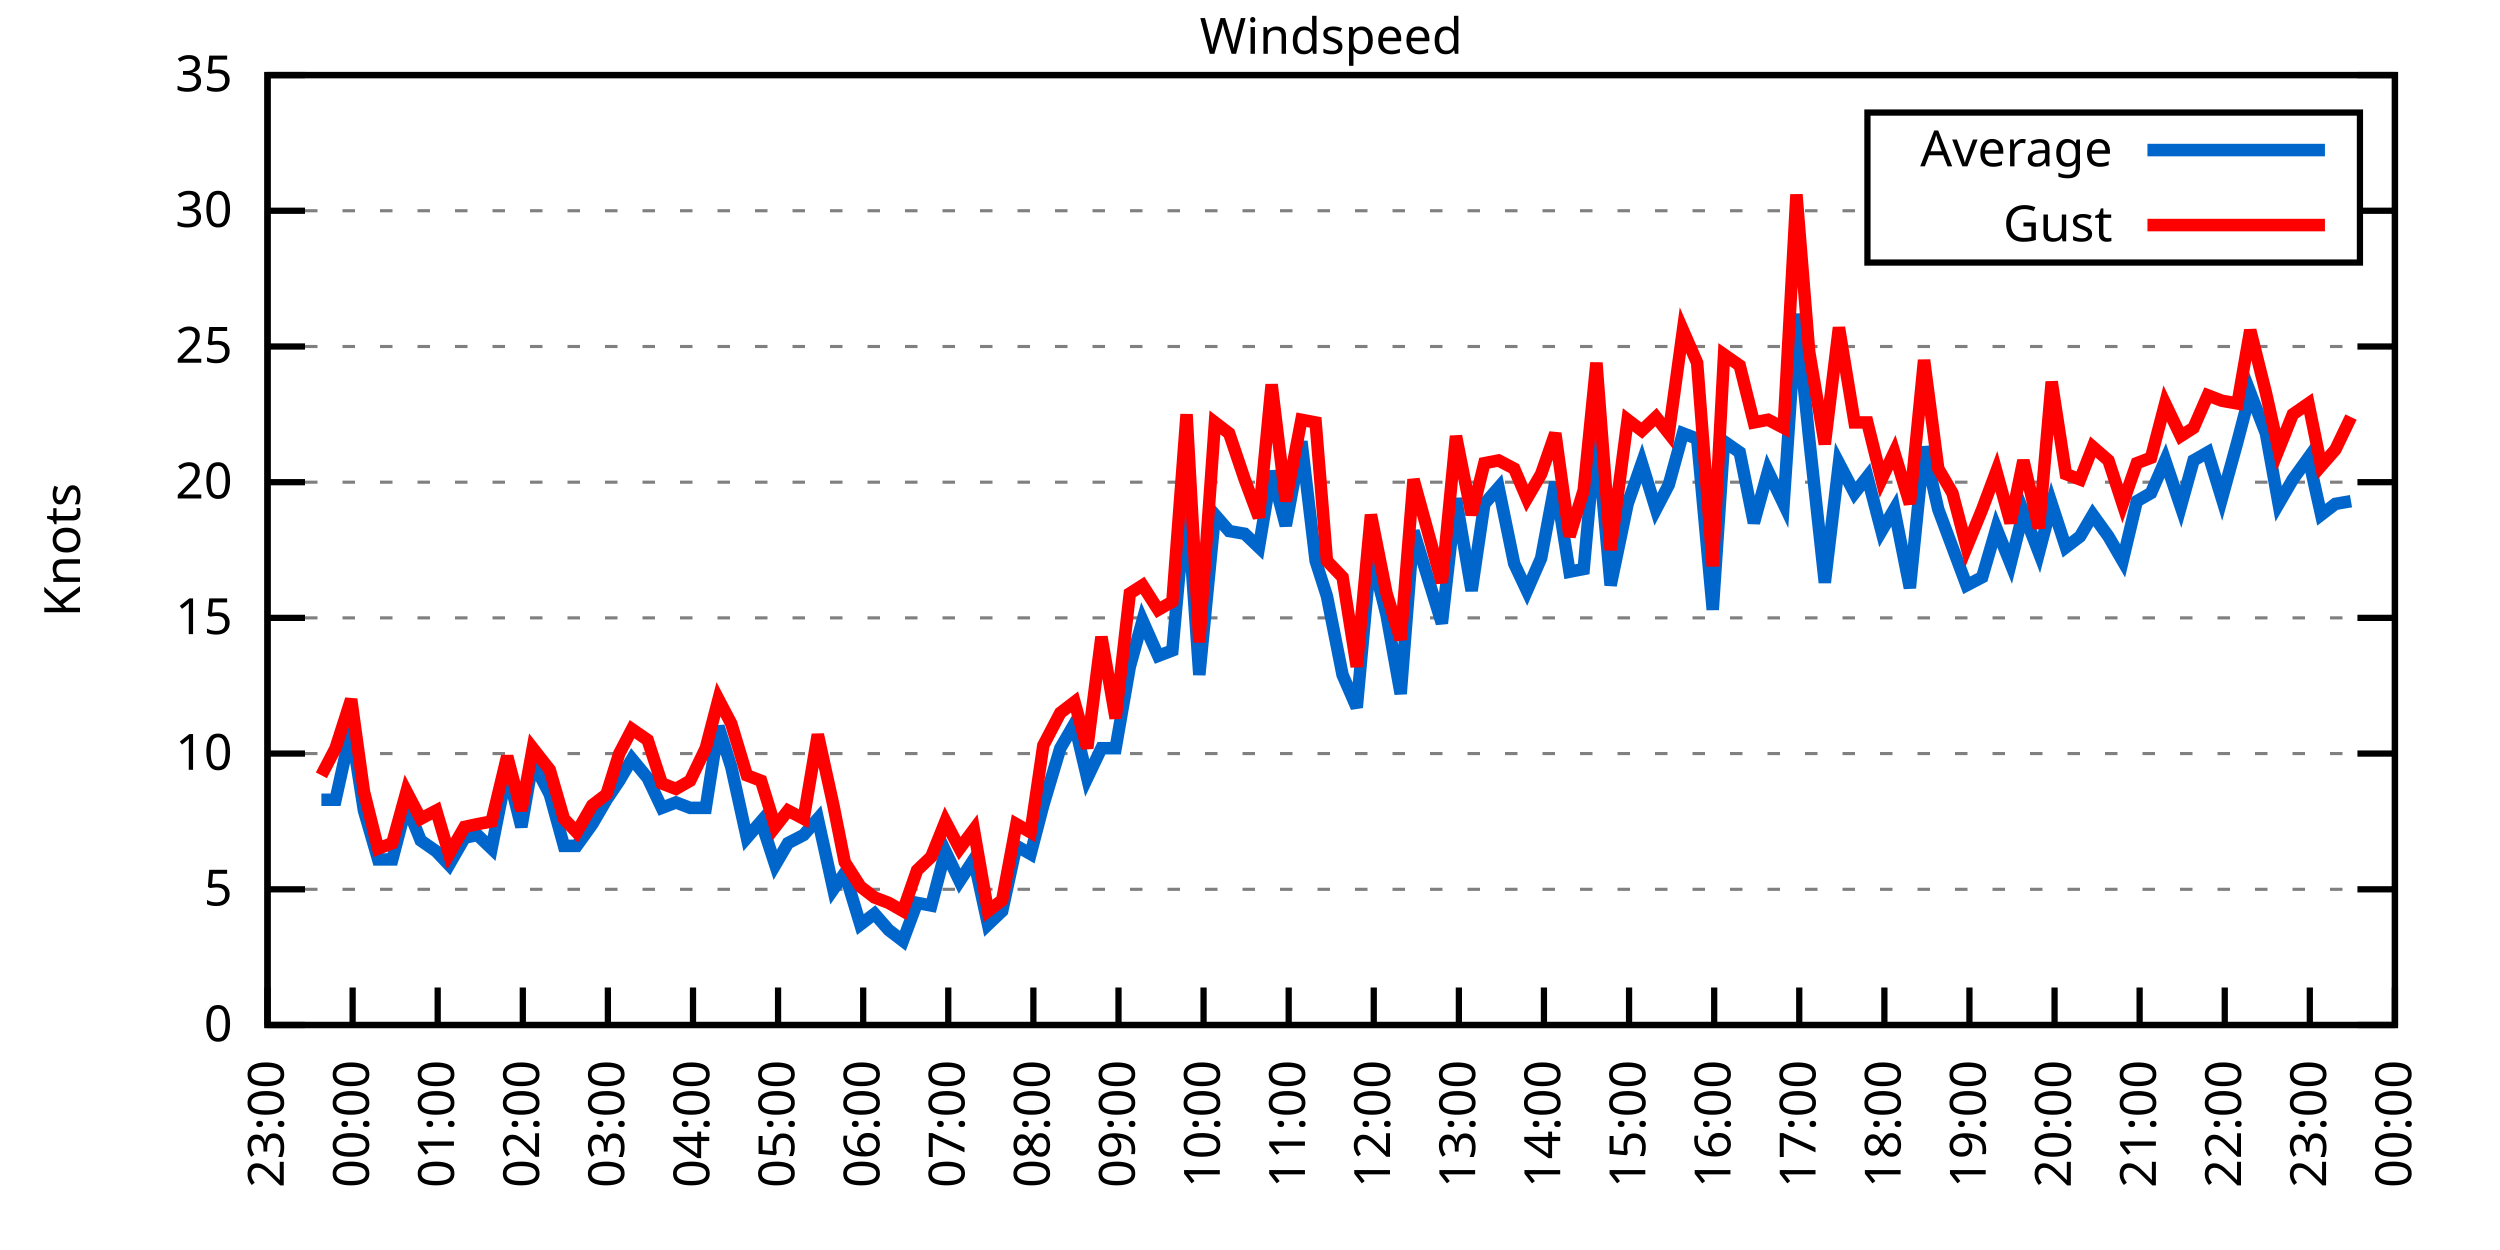
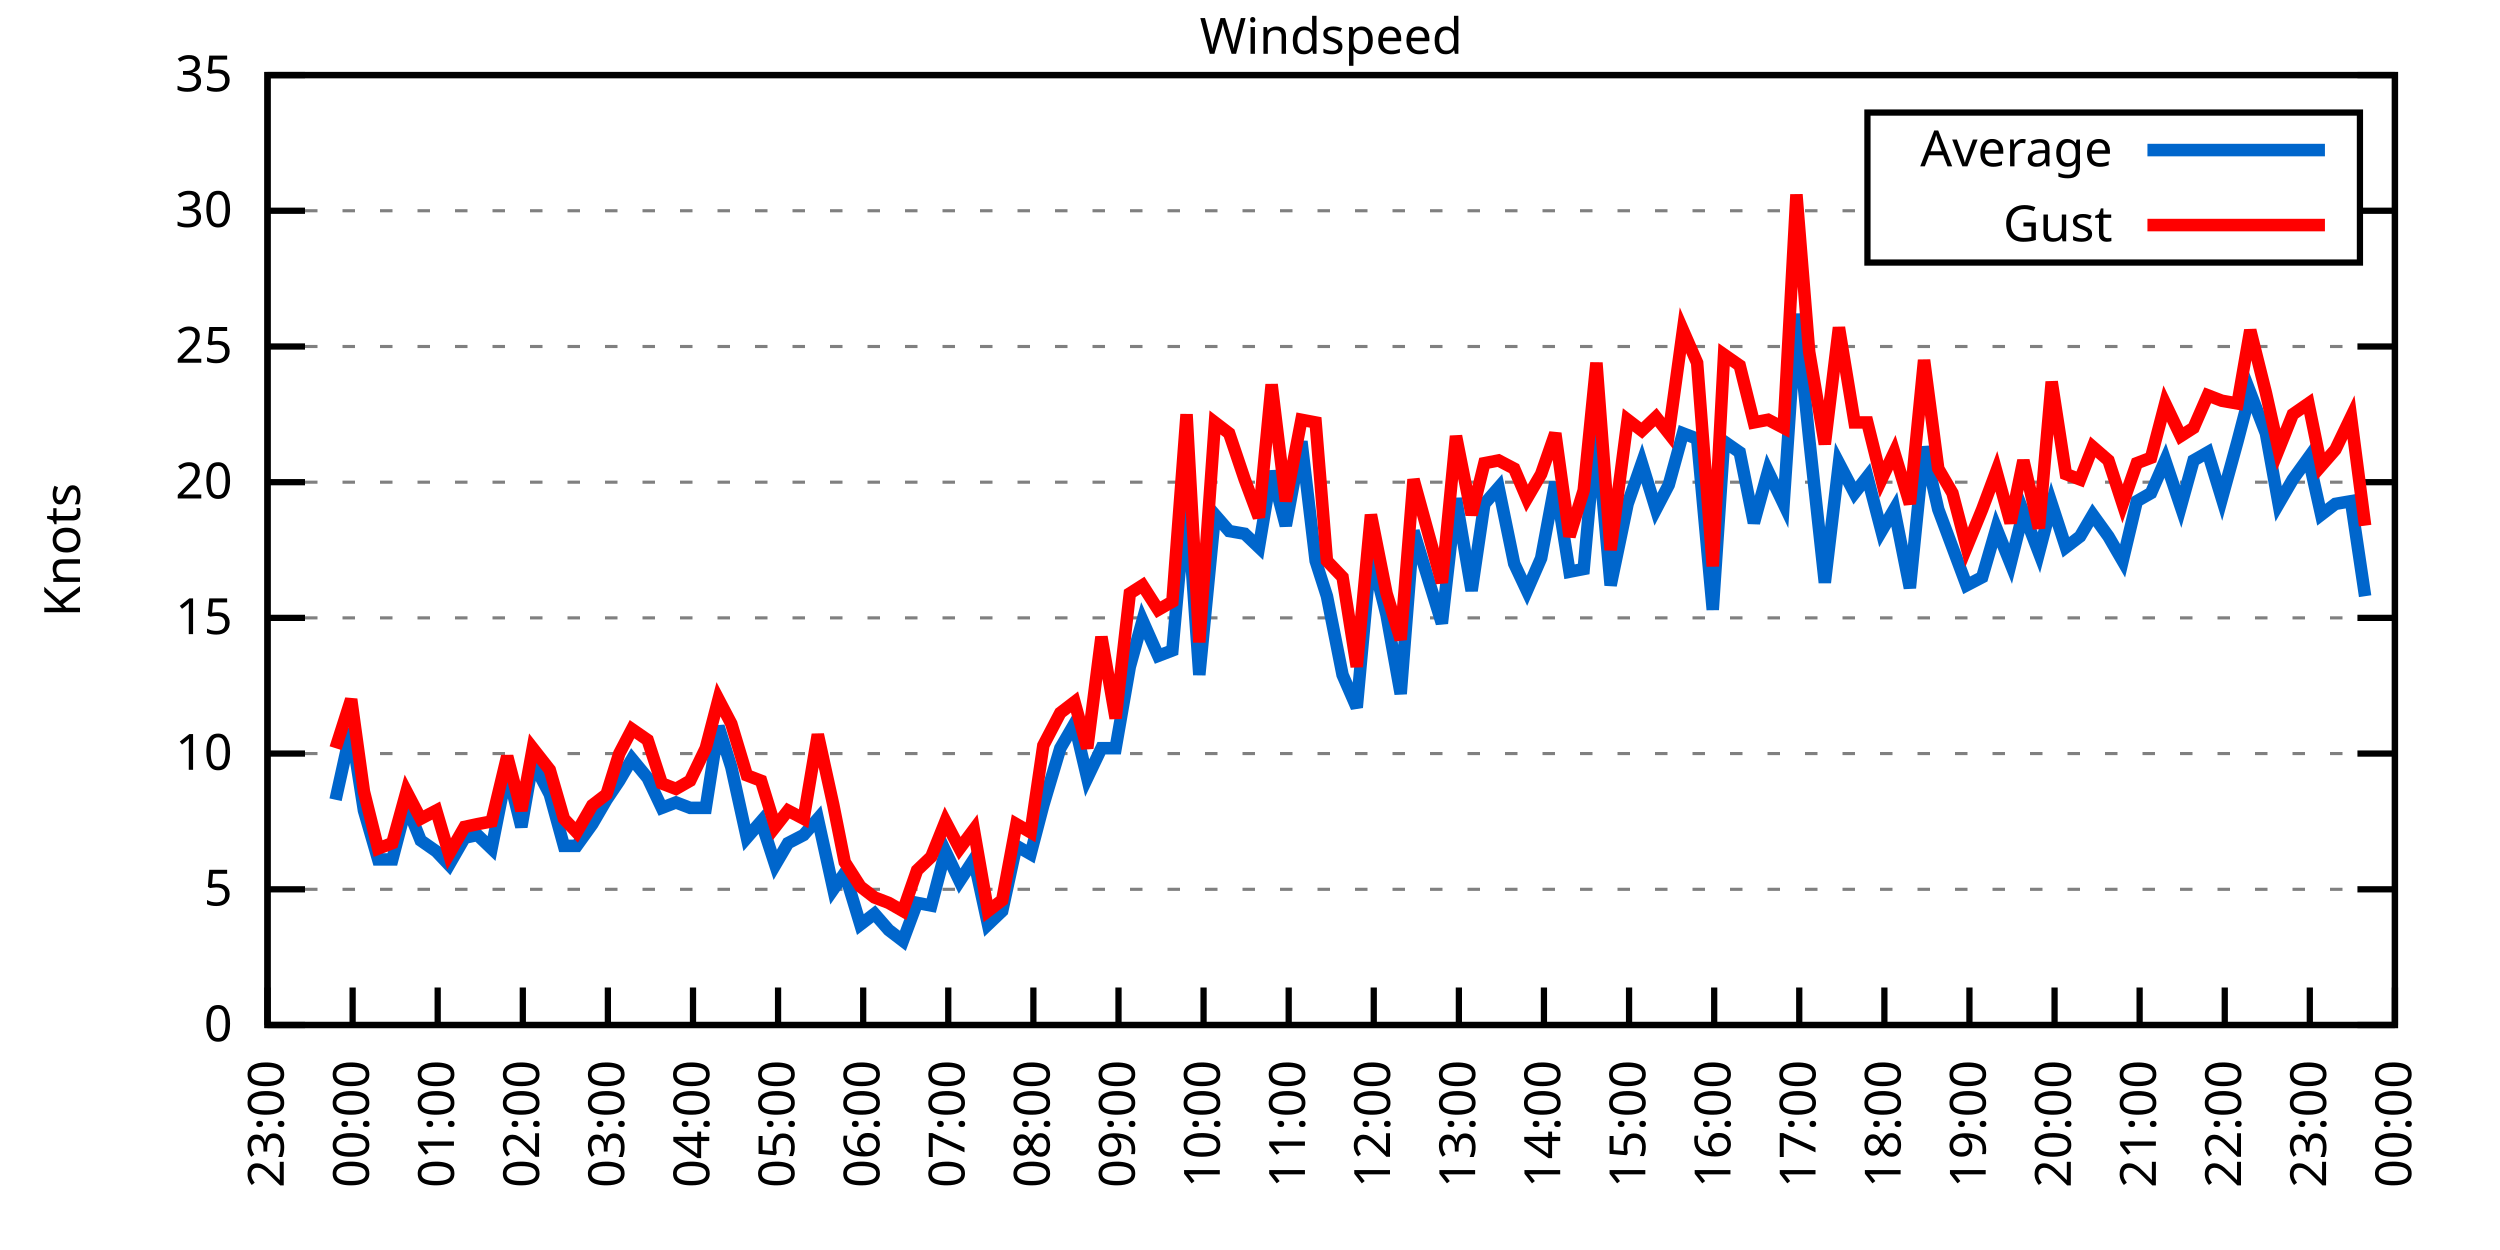
<svg xmlns="http://www.w3.org/2000/svg" xmlns:xlink="http://www.w3.org/1999/xlink" width="400" height="200" viewBox="0 0 400 200">
  <g id="gnuplot_canvas">
    <rect x="0" y="0" width="400" height="200" fill="none" />
    <defs>
      <circle id="gpDot" r="0.5" stroke-width="0.5" stroke="currentColor" />
      <path id="gpPt0" stroke-width="0.333" stroke="currentColor" d="M-1,0 h2 M0,-1 v2" />
      <path id="gpPt1" stroke-width="0.333" stroke="currentColor" d="M-1,-1 L1,1 M1,-1 L-1,1" />
      <path id="gpPt2" stroke-width="0.333" stroke="currentColor" d="M-1,0 L1,0 M0,-1 L0,1 M-1,-1 L1,1 M-1,1 L1,-1" />
      <rect id="gpPt3" stroke-width="0.333" stroke="currentColor" x="-1" y="-1" width="2" height="2" />
      <rect id="gpPt4" stroke-width="0.333" stroke="currentColor" fill="currentColor" x="-1" y="-1" width="2" height="2" />
      <circle id="gpPt5" stroke-width="0.333" stroke="currentColor" cx="0" cy="0" r="1" />
      <use xlink:href="#gpPt5" id="gpPt6" fill="currentColor" stroke="none" />
      <path id="gpPt7" stroke-width="0.333" stroke="currentColor" d="M0,-1.33 L-1.33,0.67 L1.33,0.67 z" />
      <use xlink:href="#gpPt7" id="gpPt8" fill="currentColor" stroke="none" />
      <use xlink:href="#gpPt7" id="gpPt9" stroke="currentColor" transform="rotate(180)" />
      <use xlink:href="#gpPt9" id="gpPt10" fill="currentColor" stroke="none" />
      <use xlink:href="#gpPt3" id="gpPt11" stroke="currentColor" transform="rotate(45)" />
      <use xlink:href="#gpPt11" id="gpPt12" fill="currentColor" stroke="none" />
      <path id="gpPt13" stroke-width="0.333" stroke="currentColor" d="M0,1.330 L1.265,0.411 L0.782,-1.067 L-0.782,-1.076 L-1.265,0.411 z" />
      <use xlink:href="#gpPt13" id="gpPt14" fill="currentColor" stroke="none" />
      <filter id="textbox" filterUnits="objectBoundingBox" x="0" y="0" height="1" width="1">
        <feFlood flood-color="white" flood-opacity="1" result="bgnd" />
        <feComposite in="SourceGraphic" in2="bgnd" operator="atop" />
      </filter>
      <filter id="greybox" filterUnits="objectBoundingBox" x="0" y="0" height="1" width="1">
        <feFlood flood-color="lightgrey" flood-opacity="1" result="grey" />
        <feComposite in="SourceGraphic" in2="grey" operator="atop" />
      </filter>
    </defs>
    <g fill="none" color="white" stroke="currentColor" stroke-width="1.00" stroke-linecap="butt" stroke-linejoin="miter">
</g>
    <g fill="none" color="black" stroke="currentColor" stroke-width="1.00" stroke-linecap="butt" stroke-linejoin="miter">
      <g stroke="none" shape-rendering="crispEdges">
        <polygon fill="rgb(255, 255, 255)" points="42.80,164.00 383.18,164.00 383.18,12.02 42.80,12.02 " />
      </g>
    </g>
    <g fill="none" color="black" stroke="currentColor" stroke-width="1.00" stroke-linecap="butt" stroke-linejoin="miter">
</g>
    <g fill="none" color="black" stroke="black" stroke-width="0.50" stroke-linecap="butt" stroke-linejoin="miter">
</g>
    <g fill="none" color="gray" stroke="currentColor" stroke-width="0.50" stroke-linecap="butt" stroke-linejoin="miter">
      <path stroke="gray" stroke-dasharray="2,4" class="gridline" d="M42.80,164.00 L383.19,164.00  " />
    </g>
    <g fill="none" color="gray" stroke="gray" stroke-width="1.00" stroke-linecap="butt" stroke-linejoin="miter">
</g>
    <g fill="none" color="black" stroke="currentColor" stroke-width="1.00" stroke-linecap="butt" stroke-linejoin="miter">
      <path stroke="black" d="M42.80,164.00 L48.80,164.00 M383.19,164.00 L377.19,164.00  " />
      <g transform="translate(37.20,166.60)" stroke="none" fill="black" font-family="Sans" font-size="8.00" text-anchor="end">
        <text>
          <tspan font-family="Sans"> 0</tspan>
        </text>
      </g>
    </g>
    <g fill="none" color="black" stroke="currentColor" stroke-width="1.00" stroke-linecap="butt" stroke-linejoin="miter">
</g>
    <g fill="none" color="black" stroke="black" stroke-width="0.50" stroke-linecap="butt" stroke-linejoin="miter">
</g>
    <g fill="none" color="gray" stroke="currentColor" stroke-width="0.50" stroke-linecap="butt" stroke-linejoin="miter">
      <path stroke="gray" stroke-dasharray="2,4" class="gridline" d="M42.80,142.29 L383.19,142.29  " />
    </g>
    <g fill="none" color="gray" stroke="gray" stroke-width="1.00" stroke-linecap="butt" stroke-linejoin="miter">
</g>
    <g fill="none" color="black" stroke="currentColor" stroke-width="1.00" stroke-linecap="butt" stroke-linejoin="miter">
      <path stroke="black" d="M42.80,142.29 L48.80,142.29 M383.19,142.29 L377.19,142.29  " />
      <g transform="translate(37.20,144.89)" stroke="none" fill="black" font-family="Sans" font-size="8.00" text-anchor="end">
        <text>
          <tspan font-family="Sans"> 5</tspan>
        </text>
      </g>
    </g>
    <g fill="none" color="black" stroke="currentColor" stroke-width="1.00" stroke-linecap="butt" stroke-linejoin="miter">
</g>
    <g fill="none" color="black" stroke="black" stroke-width="0.50" stroke-linecap="butt" stroke-linejoin="miter">
</g>
    <g fill="none" color="gray" stroke="currentColor" stroke-width="0.50" stroke-linecap="butt" stroke-linejoin="miter">
      <path stroke="gray" stroke-dasharray="2,4" class="gridline" d="M42.80,120.57 L383.19,120.57  " />
    </g>
    <g fill="none" color="gray" stroke="gray" stroke-width="1.00" stroke-linecap="butt" stroke-linejoin="miter">
</g>
    <g fill="none" color="black" stroke="currentColor" stroke-width="1.00" stroke-linecap="butt" stroke-linejoin="miter">
      <path stroke="black" d="M42.80,120.57 L48.80,120.57 M383.19,120.57 L377.19,120.57  " />
      <g transform="translate(37.20,123.17)" stroke="none" fill="black" font-family="Sans" font-size="8.00" text-anchor="end">
        <text>
          <tspan font-family="Sans"> 10</tspan>
        </text>
      </g>
    </g>
    <g fill="none" color="black" stroke="currentColor" stroke-width="1.00" stroke-linecap="butt" stroke-linejoin="miter">
</g>
    <g fill="none" color="black" stroke="black" stroke-width="0.50" stroke-linecap="butt" stroke-linejoin="miter">
</g>
    <g fill="none" color="gray" stroke="currentColor" stroke-width="0.50" stroke-linecap="butt" stroke-linejoin="miter">
      <path stroke="gray" stroke-dasharray="2,4" class="gridline" d="M42.80,98.86 L383.19,98.86  " />
    </g>
    <g fill="none" color="gray" stroke="gray" stroke-width="1.00" stroke-linecap="butt" stroke-linejoin="miter">
</g>
    <g fill="none" color="black" stroke="currentColor" stroke-width="1.00" stroke-linecap="butt" stroke-linejoin="miter">
      <path stroke="black" d="M42.80,98.86 L48.80,98.86 M383.19,98.86 L377.19,98.86  " />
      <g transform="translate(37.20,101.46)" stroke="none" fill="black" font-family="Sans" font-size="8.00" text-anchor="end">
        <text>
          <tspan font-family="Sans"> 15</tspan>
        </text>
      </g>
    </g>
    <g fill="none" color="black" stroke="currentColor" stroke-width="1.00" stroke-linecap="butt" stroke-linejoin="miter">
</g>
    <g fill="none" color="black" stroke="black" stroke-width="0.50" stroke-linecap="butt" stroke-linejoin="miter">
</g>
    <g fill="none" color="gray" stroke="currentColor" stroke-width="0.50" stroke-linecap="butt" stroke-linejoin="miter">
      <path stroke="gray" stroke-dasharray="2,4" class="gridline" d="M42.80,77.15 L383.19,77.15  " />
    </g>
    <g fill="none" color="gray" stroke="gray" stroke-width="1.00" stroke-linecap="butt" stroke-linejoin="miter">
</g>
    <g fill="none" color="black" stroke="currentColor" stroke-width="1.00" stroke-linecap="butt" stroke-linejoin="miter">
      <path stroke="black" d="M42.80,77.15 L48.80,77.15 M383.19,77.15 L377.19,77.15  " />
      <g transform="translate(37.20,79.75)" stroke="none" fill="black" font-family="Sans" font-size="8.00" text-anchor="end">
        <text>
          <tspan font-family="Sans"> 20</tspan>
        </text>
      </g>
    </g>
    <g fill="none" color="black" stroke="currentColor" stroke-width="1.00" stroke-linecap="butt" stroke-linejoin="miter">
</g>
    <g fill="none" color="black" stroke="black" stroke-width="0.50" stroke-linecap="butt" stroke-linejoin="miter">
</g>
    <g fill="none" color="gray" stroke="currentColor" stroke-width="0.50" stroke-linecap="butt" stroke-linejoin="miter">
      <path stroke="gray" stroke-dasharray="2,4" class="gridline" d="M42.80,55.44 L383.19,55.44  " />
    </g>
    <g fill="none" color="gray" stroke="gray" stroke-width="1.00" stroke-linecap="butt" stroke-linejoin="miter">
</g>
    <g fill="none" color="black" stroke="currentColor" stroke-width="1.00" stroke-linecap="butt" stroke-linejoin="miter">
      <path stroke="black" d="M42.80,55.44 L48.80,55.44 M383.19,55.44 L377.19,55.44  " />
      <g transform="translate(37.20,58.04)" stroke="none" fill="black" font-family="Sans" font-size="8.00" text-anchor="end">
        <text>
          <tspan font-family="Sans"> 25</tspan>
        </text>
      </g>
    </g>
    <g fill="none" color="black" stroke="currentColor" stroke-width="1.00" stroke-linecap="butt" stroke-linejoin="miter">
</g>
    <g fill="none" color="black" stroke="black" stroke-width="0.50" stroke-linecap="butt" stroke-linejoin="miter">
</g>
    <g fill="none" color="gray" stroke="currentColor" stroke-width="0.50" stroke-linecap="butt" stroke-linejoin="miter">
      <path stroke="gray" stroke-dasharray="2,4" class="gridline" d="M42.80,33.72 L298.79,33.72 M377.59,33.72 L383.19,33.72  " />
    </g>
    <g fill="none" color="gray" stroke="gray" stroke-width="1.00" stroke-linecap="butt" stroke-linejoin="miter">
</g>
    <g fill="none" color="black" stroke="currentColor" stroke-width="1.00" stroke-linecap="butt" stroke-linejoin="miter">
      <path stroke="black" d="M42.80,33.72 L48.80,33.72 M383.19,33.72 L377.19,33.72  " />
      <g transform="translate(37.20,36.32)" stroke="none" fill="black" font-family="Sans" font-size="8.00" text-anchor="end">
        <text>
          <tspan font-family="Sans"> 30</tspan>
        </text>
      </g>
    </g>
    <g fill="none" color="black" stroke="currentColor" stroke-width="1.00" stroke-linecap="butt" stroke-linejoin="miter">
</g>
    <g fill="none" color="black" stroke="black" stroke-width="0.50" stroke-linecap="butt" stroke-linejoin="miter">
</g>
    <g fill="none" color="gray" stroke="currentColor" stroke-width="0.50" stroke-linecap="butt" stroke-linejoin="miter">
      <path stroke="gray" stroke-dasharray="2,4" class="gridline" d="M42.80,12.01 L383.19,12.01  " />
    </g>
    <g fill="none" color="gray" stroke="gray" stroke-width="1.00" stroke-linecap="butt" stroke-linejoin="miter">
</g>
    <g fill="none" color="black" stroke="currentColor" stroke-width="1.00" stroke-linecap="butt" stroke-linejoin="miter">
      <path stroke="black" d="M42.80,12.01 L48.80,12.01 M383.19,12.01 L377.19,12.01  " />
      <g transform="translate(37.20,14.61)" stroke="none" fill="black" font-family="Sans" font-size="8.00" text-anchor="end">
        <text>
          <tspan font-family="Sans"> 35</tspan>
        </text>
      </g>
    </g>
    <g fill="none" color="black" stroke="currentColor" stroke-width="1.00" stroke-linecap="butt" stroke-linejoin="miter">
      <path stroke="black" d="M42.80,164.00 L42.80,158.00  " />
      <g transform="translate(45.40,169.60) rotate(270.00)" stroke="none" fill="black" font-family="Sans" font-size="8.00" text-anchor="end">
        <text>
          <tspan font-family="Sans">23:00</tspan>
        </text>
      </g>
    </g>
    <g fill="none" color="black" stroke="currentColor" stroke-width="1.00" stroke-linecap="butt" stroke-linejoin="miter">
      <path stroke="black" d="M56.42,164.00 L56.42,158.00  " />
      <g transform="translate(59.02,169.60) rotate(270.00)" stroke="none" fill="black" font-family="Sans" font-size="8.00" text-anchor="end">
        <text>
          <tspan font-family="Sans">00:00</tspan>
        </text>
      </g>
    </g>
    <g fill="none" color="black" stroke="currentColor" stroke-width="1.00" stroke-linecap="butt" stroke-linejoin="miter">
      <path stroke="black" d="M70.03,164.00 L70.03,158.00  " />
      <g transform="translate(72.63,169.60) rotate(270.00)" stroke="none" fill="black" font-family="Sans" font-size="8.00" text-anchor="end">
        <text>
          <tspan font-family="Sans">01:00</tspan>
        </text>
      </g>
    </g>
    <g fill="none" color="black" stroke="currentColor" stroke-width="1.00" stroke-linecap="butt" stroke-linejoin="miter">
      <path stroke="black" d="M83.65,164.00 L83.65,158.00  " />
      <g transform="translate(86.25,169.60) rotate(270.00)" stroke="none" fill="black" font-family="Sans" font-size="8.00" text-anchor="end">
        <text>
          <tspan font-family="Sans">02:00</tspan>
        </text>
      </g>
    </g>
    <g fill="none" color="black" stroke="currentColor" stroke-width="1.00" stroke-linecap="butt" stroke-linejoin="miter">
      <path stroke="black" d="M97.26,164.00 L97.26,158.00  " />
      <g transform="translate(99.86,169.60) rotate(270.00)" stroke="none" fill="black" font-family="Sans" font-size="8.00" text-anchor="end">
        <text>
          <tspan font-family="Sans">03:00</tspan>
        </text>
      </g>
    </g>
    <g fill="none" color="black" stroke="currentColor" stroke-width="1.00" stroke-linecap="butt" stroke-linejoin="miter">
      <path stroke="black" d="M110.88,164.00 L110.88,158.00  " />
      <g transform="translate(113.48,169.60) rotate(270.00)" stroke="none" fill="black" font-family="Sans" font-size="8.00" text-anchor="end">
        <text>
          <tspan font-family="Sans">04:00</tspan>
        </text>
      </g>
    </g>
    <g fill="none" color="black" stroke="currentColor" stroke-width="1.00" stroke-linecap="butt" stroke-linejoin="miter">
      <path stroke="black" d="M124.49,164.00 L124.49,158.00  " />
      <g transform="translate(127.09,169.60) rotate(270.00)" stroke="none" fill="black" font-family="Sans" font-size="8.00" text-anchor="end">
        <text>
          <tspan font-family="Sans">05:00</tspan>
        </text>
      </g>
    </g>
    <g fill="none" color="black" stroke="currentColor" stroke-width="1.00" stroke-linecap="butt" stroke-linejoin="miter">
      <path stroke="black" d="M138.11,164.00 L138.11,158.00  " />
      <g transform="translate(140.71,169.60) rotate(270.00)" stroke="none" fill="black" font-family="Sans" font-size="8.00" text-anchor="end">
        <text>
          <tspan font-family="Sans">06:00</tspan>
        </text>
      </g>
    </g>
    <g fill="none" color="black" stroke="currentColor" stroke-width="1.00" stroke-linecap="butt" stroke-linejoin="miter">
      <path stroke="black" d="M151.72,164.00 L151.72,158.00  " />
      <g transform="translate(154.32,169.60) rotate(270.00)" stroke="none" fill="black" font-family="Sans" font-size="8.00" text-anchor="end">
        <text>
          <tspan font-family="Sans">07:00</tspan>
        </text>
      </g>
    </g>
    <g fill="none" color="black" stroke="currentColor" stroke-width="1.00" stroke-linecap="butt" stroke-linejoin="miter">
      <path stroke="black" d="M165.34,164.00 L165.34,158.00  " />
      <g transform="translate(167.94,169.60) rotate(270.00)" stroke="none" fill="black" font-family="Sans" font-size="8.00" text-anchor="end">
        <text>
          <tspan font-family="Sans">08:00</tspan>
        </text>
      </g>
    </g>
    <g fill="none" color="black" stroke="currentColor" stroke-width="1.00" stroke-linecap="butt" stroke-linejoin="miter">
      <path stroke="black" d="M178.96,164.00 L178.96,158.00  " />
      <g transform="translate(181.56,169.60) rotate(270.00)" stroke="none" fill="black" font-family="Sans" font-size="8.00" text-anchor="end">
        <text>
          <tspan font-family="Sans">09:00</tspan>
        </text>
      </g>
    </g>
    <g fill="none" color="black" stroke="currentColor" stroke-width="1.00" stroke-linecap="butt" stroke-linejoin="miter">
      <path stroke="black" d="M192.57,164.00 L192.57,158.00  " />
      <g transform="translate(195.17,169.60) rotate(270.00)" stroke="none" fill="black" font-family="Sans" font-size="8.00" text-anchor="end">
        <text>
          <tspan font-family="Sans">10:00</tspan>
        </text>
      </g>
    </g>
    <g fill="none" color="black" stroke="currentColor" stroke-width="1.00" stroke-linecap="butt" stroke-linejoin="miter">
      <path stroke="black" d="M206.19,164.00 L206.19,158.00  " />
      <g transform="translate(208.79,169.60) rotate(270.00)" stroke="none" fill="black" font-family="Sans" font-size="8.00" text-anchor="end">
        <text>
          <tspan font-family="Sans">11:00</tspan>
        </text>
      </g>
    </g>
    <g fill="none" color="black" stroke="currentColor" stroke-width="1.00" stroke-linecap="butt" stroke-linejoin="miter">
      <path stroke="black" d="M219.80,164.00 L219.80,158.00  " />
      <g transform="translate(222.40,169.60) rotate(270.00)" stroke="none" fill="black" font-family="Sans" font-size="8.00" text-anchor="end">
        <text>
          <tspan font-family="Sans">12:00</tspan>
        </text>
      </g>
    </g>
    <g fill="none" color="black" stroke="currentColor" stroke-width="1.00" stroke-linecap="butt" stroke-linejoin="miter">
      <path stroke="black" d="M233.42,164.00 L233.42,158.00  " />
      <g transform="translate(236.02,169.60) rotate(270.00)" stroke="none" fill="black" font-family="Sans" font-size="8.00" text-anchor="end">
        <text>
          <tspan font-family="Sans">13:00</tspan>
        </text>
      </g>
    </g>
    <g fill="none" color="black" stroke="currentColor" stroke-width="1.00" stroke-linecap="butt" stroke-linejoin="miter">
      <path stroke="black" d="M247.03,164.00 L247.03,158.00  " />
      <g transform="translate(249.63,169.60) rotate(270.00)" stroke="none" fill="black" font-family="Sans" font-size="8.00" text-anchor="end">
        <text>
          <tspan font-family="Sans">14:00</tspan>
        </text>
      </g>
    </g>
    <g fill="none" color="black" stroke="currentColor" stroke-width="1.00" stroke-linecap="butt" stroke-linejoin="miter">
      <path stroke="black" d="M260.65,164.00 L260.65,158.00  " />
      <g transform="translate(263.25,169.60) rotate(270.00)" stroke="none" fill="black" font-family="Sans" font-size="8.00" text-anchor="end">
        <text>
          <tspan font-family="Sans">15:00</tspan>
        </text>
      </g>
    </g>
    <g fill="none" color="black" stroke="currentColor" stroke-width="1.00" stroke-linecap="butt" stroke-linejoin="miter">
      <path stroke="black" d="M274.27,164.00 L274.27,158.00  " />
      <g transform="translate(276.87,169.60) rotate(270.00)" stroke="none" fill="black" font-family="Sans" font-size="8.00" text-anchor="end">
        <text>
          <tspan font-family="Sans">16:00</tspan>
        </text>
      </g>
    </g>
    <g fill="none" color="black" stroke="currentColor" stroke-width="1.00" stroke-linecap="butt" stroke-linejoin="miter">
      <path stroke="black" d="M287.88,164.00 L287.88,158.00  " />
      <g transform="translate(290.48,169.60) rotate(270.00)" stroke="none" fill="black" font-family="Sans" font-size="8.00" text-anchor="end">
        <text>
          <tspan font-family="Sans">17:00</tspan>
        </text>
      </g>
    </g>
    <g fill="none" color="black" stroke="currentColor" stroke-width="1.00" stroke-linecap="butt" stroke-linejoin="miter">
      <path stroke="black" d="M301.50,164.00 L301.50,158.00  " />
      <g transform="translate(304.10,169.60) rotate(270.00)" stroke="none" fill="black" font-family="Sans" font-size="8.00" text-anchor="end">
        <text>
          <tspan font-family="Sans">18:00</tspan>
        </text>
      </g>
    </g>
    <g fill="none" color="black" stroke="currentColor" stroke-width="1.00" stroke-linecap="butt" stroke-linejoin="miter">
      <path stroke="black" d="M315.11,164.00 L315.11,158.00  " />
      <g transform="translate(317.71,169.60) rotate(270.00)" stroke="none" fill="black" font-family="Sans" font-size="8.00" text-anchor="end">
        <text>
          <tspan font-family="Sans">19:00</tspan>
        </text>
      </g>
    </g>
    <g fill="none" color="black" stroke="currentColor" stroke-width="1.00" stroke-linecap="butt" stroke-linejoin="miter">
      <path stroke="black" d="M328.73,164.00 L328.73,158.00  " />
      <g transform="translate(331.33,169.60) rotate(270.00)" stroke="none" fill="black" font-family="Sans" font-size="8.00" text-anchor="end">
        <text>
          <tspan font-family="Sans">20:00</tspan>
        </text>
      </g>
    </g>
    <g fill="none" color="black" stroke="currentColor" stroke-width="1.00" stroke-linecap="butt" stroke-linejoin="miter">
      <path stroke="black" d="M342.34,164.00 L342.34,158.00  " />
      <g transform="translate(344.94,169.60) rotate(270.00)" stroke="none" fill="black" font-family="Sans" font-size="8.00" text-anchor="end">
        <text>
          <tspan font-family="Sans">21:00</tspan>
        </text>
      </g>
    </g>
    <g fill="none" color="black" stroke="currentColor" stroke-width="1.00" stroke-linecap="butt" stroke-linejoin="miter">
      <path stroke="black" d="M355.96,164.00 L355.96,158.00  " />
      <g transform="translate(358.56,169.60) rotate(270.00)" stroke="none" fill="black" font-family="Sans" font-size="8.00" text-anchor="end">
        <text>
          <tspan font-family="Sans">22:00</tspan>
        </text>
      </g>
    </g>
    <g fill="none" color="black" stroke="currentColor" stroke-width="1.00" stroke-linecap="butt" stroke-linejoin="miter">
      <path stroke="black" d="M369.57,164.00 L369.57,158.00  " />
      <g transform="translate(372.17,169.60) rotate(270.00)" stroke="none" fill="black" font-family="Sans" font-size="8.00" text-anchor="end">
        <text>
          <tspan font-family="Sans">23:00</tspan>
        </text>
      </g>
    </g>
    <g fill="none" color="black" stroke="currentColor" stroke-width="1.00" stroke-linecap="butt" stroke-linejoin="miter">
      <path stroke="black" d="M383.19,164.00 L383.19,158.00  " />
      <g transform="translate(385.79,169.60) rotate(270.00)" stroke="none" fill="black" font-family="Sans" font-size="8.00" text-anchor="end">
        <text>
          <tspan font-family="Sans">00:00</tspan>
        </text>
      </g>
    </g>
    <g fill="none" color="black" stroke="currentColor" stroke-width="1.00" stroke-linecap="butt" stroke-linejoin="miter">
</g>
    <g fill="none" color="black" stroke="currentColor" stroke-width="1.00" stroke-linecap="butt" stroke-linejoin="miter">
      <path stroke="black" d="M42.80,12.01 L42.80,164.00 L383.19,164.00 L383.19,12.01 L42.80,12.01 Z  " />
    </g>
    <g fill="none" color="black" stroke="currentColor" stroke-width="1.00" stroke-linecap="butt" stroke-linejoin="miter">
</g>
    <g fill="none" color="black" stroke="currentColor" stroke-width="1.00" stroke-linecap="butt" stroke-linejoin="miter">
      <path stroke="black" d="M298.79,42.01 L298.79,18.01 L377.59,18.01 L377.59,42.01 L298.79,42.01 Z  " />
    </g>
    <g id="Windspeed_plot_1">
      <g fill="none" color="white" stroke="black" stroke-width="2.00" stroke-linecap="butt" stroke-linejoin="miter">
</g>
      <g fill="none" color="black" stroke="currentColor" stroke-width="2.00" stroke-linecap="butt" stroke-linejoin="miter">
        <g transform="translate(337.99,26.61)" stroke="none" fill="black" font-family="Sans" font-size="8.00" text-anchor="end">
          <text>
            <tspan font-family="Sans">Average</tspan>
          </text>
        </g>
      </g>
      <g fill="none" color="black" stroke="currentColor" stroke-width="2.00" stroke-linecap="butt" stroke-linejoin="miter">
-         <path stroke="rgb(  0, 102, 204)" d="M343.59,24.01 L371.99,24.01 M51.42,127.96 L53.69,127.96 L56.19,116.67 L58.23,129.69 L60.50,137.51 L62.77,137.51   L65.04,128.83 L67.31,134.47 L69.80,136.21 L71.85,138.38 L74.34,134.04 L76.39,133.60 L78.65,135.77 L81.15,123.18   L83.42,132.30 L85.24,121.88 L87.96,127.09 L90.23,135.34 L92.27,135.34 L94.77,131.86 L97.04,127.96 L99.08,124.92   L101.12,121.44 L103.62,124.48 L105.89,129.26 L108.15,128.39 L110.42,129.26 L112.92,129.26 L114.96,116.23 L117.01,122.75   L119.50,134.04 L121.77,131.43 L124.04,138.38 L126.08,134.90 L128.58,133.60 L130.85,131.00 L133.34,142.29 L135.16,139.68   L137.66,147.93 L139.92,146.20 L142.19,148.80 L144.46,150.54 L146.73,144.46 L149.00,144.89 L151.27,136.21 L153.54,140.98   L155.81,137.51 L158.08,147.93 L160.35,145.76 L162.62,135.34 L164.89,136.64 L166.93,128.83 L169.65,119.71 L171.92,115.80   L173.96,124.48 L176.23,119.71 L178.50,119.71 L180.77,106.68 L182.81,99.30 L185.31,104.94 L187.58,104.07 L189.85,78.89   L191.89,107.98 L194.39,82.36 L196.66,84.97 L199.15,85.40 L201.42,87.57 L203.46,75.41 L205.73,84.10 L208.23,70.63   L210.50,89.74 L212.31,95.39 L214.81,107.98 L217.08,113.19 L219.35,88.44 L221.85,98.43 L224.11,111.02 L226.16,84.97   L230.70,99.73 L232.96,79.75 L235.46,94.52 L237.50,80.62 L239.77,78.02 L242.27,90.18 L244.31,94.52 L246.58,89.31   L248.85,77.15 L251.12,91.48 L253.39,91.04 L255.43,68.46 L257.70,93.65 L260.42,80.62 L262.69,74.11 L264.96,81.49   L267.00,77.58 L269.27,69.33 L271.54,70.20 L274.04,97.56 L275.85,70.63 L278.35,72.37 L280.62,83.66 L282.89,75.41   L285.38,80.62 L287.43,50.22 L289.47,70.20 L291.97,93.22 L294.23,74.11 L296.73,78.89 L298.77,76.28 L301.04,84.97   L303.08,81.49 L305.58,94.08 L307.85,71.50 L310.12,81.49 L312.39,87.57 L314.66,93.65 L317.15,92.35 L319.42,84.53   L321.69,90.18 L323.74,81.93 L326.23,88.44 L328.27,80.62 L330.54,87.57 L332.81,85.83 L334.85,82.36 L337.35,85.83   L339.62,89.74 L341.89,80.19 L344.16,78.89 L346.43,73.67 L348.92,81.06 L350.97,73.67 L353.24,72.37 L355.50,79.75   L358.00,70.63 L360.04,62.82 L362.54,69.33 L364.58,80.62 L366.85,76.71 L369.35,73.24 L371.39,82.36 L373.66,80.62   L376.16,80.19  " />
+         <path stroke="rgb(  0, 102, 204)" d="M343.59,24.01 L371.99,24.01 M53.69,127.96 L56.19,116.67 L58.23,129.69 L60.50,137.51 L62.77,137.51 L65.04,128.83   L67.31,134.47 L69.80,136.21 L71.85,138.38 L74.34,134.04 L76.39,133.60 L78.65,135.77 L81.15,123.18 L83.42,132.30   L85.24,121.88 L87.96,127.09 L90.23,135.34 L92.27,135.34 L94.77,131.86 L97.04,127.96 L99.08,124.92 L101.12,121.44   L103.62,124.48 L105.89,129.26 L108.15,128.39 L110.42,129.26 L112.92,129.26 L114.96,116.23 L117.01,122.75 L119.50,134.04   L121.77,131.43 L124.04,138.38 L126.08,134.90 L128.58,133.60 L130.85,131.00 L133.34,142.29 L135.16,139.68 L137.66,147.93   L139.92,146.20 L142.19,148.80 L144.46,150.54 L146.73,144.46 L149.00,144.89 L151.27,136.21 L153.54,140.98 L155.81,137.51   L158.08,147.93 L160.35,145.76 L162.62,135.34 L164.89,136.64 L166.93,128.83 L169.65,119.71 L171.92,115.80 L173.96,124.48   L176.23,119.71 L178.50,119.71 L180.77,106.68 L182.81,99.30 L185.31,104.94 L187.58,104.07 L189.85,78.89 L191.89,107.98   L194.39,82.36 L196.66,84.97 L199.15,85.40 L201.42,87.57 L203.46,75.41 L205.73,84.10 L208.23,70.63 L210.50,89.74   L212.31,95.39 L214.81,107.98 L217.08,113.19 L219.35,88.44 L221.85,98.43 L224.11,111.02 L226.16,84.97 L230.70,99.73   L232.96,79.75 L235.46,94.52 L237.50,80.62 L239.77,78.02 L242.27,90.18 L244.31,94.52 L246.58,89.31 L248.85,77.15   L251.12,91.48 L253.39,91.04 L255.43,68.46 L257.70,93.65 L260.42,80.62 L262.69,74.11 L264.96,81.49 L267.00,77.58   L269.27,69.33 L271.54,70.20 L274.04,97.56 L275.85,70.63 L278.35,72.37 L280.62,83.66 L282.89,75.41 L285.38,80.62   L287.43,50.22 L289.47,70.20 L291.97,93.22 L294.23,74.11 L296.73,78.89 L298.77,76.28 L301.04,84.97 L303.08,81.49   L305.58,94.08 L307.85,71.50 L310.12,81.49 L312.39,87.57 L314.66,93.65 L317.15,92.35 L319.42,84.53 L321.69,90.18   L323.74,81.93 L326.23,88.44 L328.27,80.62 L330.54,87.57 L332.81,85.83 L334.85,82.36 L337.35,85.83 L339.62,89.74   L341.89,80.19 L344.16,78.89 L346.43,73.67 L348.92,81.06 L350.97,73.67 L353.24,72.37 L355.50,79.75 L358.00,70.63   L360.04,62.82 L362.54,69.33 L364.58,80.62 L366.85,76.71 L369.35,73.24 L371.39,82.36 L373.66,80.62 L376.16,80.19   L378.42,95.39  " />
      </g>
    </g>
    <g id="Windspeed_plot_2">
      <g fill="none" color="black" stroke="currentColor" stroke-width="2.00" stroke-linecap="butt" stroke-linejoin="miter">
        <g transform="translate(337.99,38.61)" stroke="none" fill="black" font-family="Sans" font-size="8.00" text-anchor="end">
          <text>
            <tspan font-family="Sans">Gust</tspan>
          </text>
        </g>
      </g>
      <g fill="none" color="black" stroke="currentColor" stroke-width="2.00" stroke-linecap="butt" stroke-linejoin="miter">
-         <path stroke="rgb(255,   0,   0)" d="M343.59,36.01 L371.99,36.01 M51.42,124.05 L53.69,119.71 L56.19,111.89 L58.23,126.65 L60.50,135.77 L62.77,134.90   L65.04,126.65 L67.31,131.00 L69.80,129.69 L71.85,136.64 L74.34,132.30 L76.39,131.86 L78.65,131.43 L81.15,121.01   L83.42,129.69 L85.24,119.71 L87.96,123.18 L90.23,131.00 L92.27,133.17 L94.77,128.83 L97.04,127.09 L99.08,120.57   L101.12,116.67 L103.62,118.40 L105.89,125.35 L108.15,126.22 L110.42,124.92 L112.92,119.71 L114.96,111.89 L117.01,115.80   L119.50,124.05 L121.77,124.92 L124.04,132.30 L126.08,129.69 L128.58,131.00 L130.85,117.53 L133.34,128.83 L135.16,137.94   L137.66,141.85 L139.92,143.59 L142.19,144.46 L144.46,145.76 L146.73,139.25 L149.00,137.08 L151.27,131.43 L153.54,135.77   L155.81,132.73 L158.08,145.76 L160.35,144.02 L162.62,131.86 L164.89,133.17 L166.93,119.27 L169.65,114.06 L171.92,112.32   L173.96,119.71 L176.23,101.90 L178.50,114.93 L180.77,94.95 L182.81,93.65 L185.31,97.56 L187.58,96.26 L189.85,66.29   L191.89,102.77 L194.39,67.59 L196.66,69.33 L199.15,76.71 L201.42,82.79 L203.46,61.52 L205.73,80.19 L208.23,67.16   L210.50,67.59 L212.31,89.74 L214.81,92.35 L217.08,106.68 L219.35,82.36 L221.85,94.95 L224.11,102.34 L226.16,76.71   L230.70,93.22 L232.96,69.77 L235.46,82.36 L237.50,74.11 L239.77,73.67 L242.27,74.98 L244.31,79.75 L246.58,75.85   L248.85,69.33 L251.12,85.83 L253.39,78.45 L255.43,58.04 L257.70,88.00 L260.42,67.16 L262.69,68.90 L264.96,66.73   L267.00,69.33 L269.27,52.83 L271.54,58.04 L274.04,90.61 L275.85,56.74 L278.35,58.48 L280.62,67.59 L282.89,67.16   L285.38,68.46 L287.43,31.12 L289.47,56.30 L291.97,71.07 L294.23,52.40 L296.73,67.59 L298.77,67.59 L301.04,76.71   L303.08,72.37 L305.58,80.62 L307.85,57.61 L310.12,74.98 L312.39,78.89 L314.66,87.57 L317.15,81.49 L319.42,75.41   L321.69,83.66 L323.74,73.67 L326.23,84.53 L328.27,61.08 L330.54,75.85 L332.81,76.71 L334.85,71.50 L337.35,73.67   L339.62,80.62 L341.89,74.11 L344.16,73.24 L346.43,64.56 L348.92,69.77 L350.97,68.46 L353.24,63.25 L355.50,64.12   L358.00,64.56 L360.04,52.83 L362.54,62.82 L364.58,71.94 L366.85,66.29 L369.35,64.56 L371.39,74.54 L373.66,71.94   L376.16,66.73  " />
+         <path stroke="rgb(255,   0,   0)" d="M343.59,36.01 L371.99,36.01 M53.69,119.71 L56.19,111.89 L58.23,126.65 L60.50,135.77 L62.77,134.90 L65.04,126.65   L67.31,131.00 L69.80,129.69 L71.85,136.64 L74.34,132.30 L76.39,131.86 L78.65,131.43 L81.15,121.01 L83.42,129.69   L85.24,119.71 L87.96,123.18 L90.23,131.00 L92.27,133.17 L94.77,128.83 L97.04,127.09 L99.08,120.57 L101.12,116.67   L103.62,118.40 L105.89,125.35 L108.15,126.22 L110.42,124.92 L112.92,119.71 L114.96,111.89 L117.01,115.80 L119.50,124.05   L121.77,124.92 L124.04,132.30 L126.08,129.69 L128.58,131.00 L130.85,117.53 L133.34,128.83 L135.16,137.94 L137.66,141.85   L139.92,143.59 L142.19,144.46 L144.46,145.76 L146.73,139.25 L149.00,137.08 L151.27,131.43 L153.54,135.77 L155.81,132.73   L158.08,145.76 L160.35,144.02 L162.62,131.86 L164.89,133.17 L166.93,119.27 L169.65,114.06 L171.92,112.32 L173.96,119.71   L176.23,101.90 L178.50,114.93 L180.77,94.95 L182.81,93.65 L185.31,97.56 L187.58,96.26 L189.85,66.29 L191.89,102.77   L194.39,67.59 L196.66,69.33 L199.15,76.71 L201.42,82.79 L203.46,61.52 L205.73,80.19 L208.23,67.16 L210.50,67.59   L212.31,89.74 L214.81,92.35 L217.08,106.68 L219.35,82.36 L221.85,94.95 L224.11,102.34 L226.16,76.71 L230.70,93.22   L232.96,69.77 L235.46,82.36 L237.50,74.11 L239.77,73.67 L242.27,74.98 L244.31,79.75 L246.58,75.85 L248.85,69.33   L251.12,85.83 L253.39,78.45 L255.43,58.04 L257.70,88.00 L260.42,67.16 L262.69,68.90 L264.96,66.73 L267.00,69.33   L269.27,52.83 L271.54,58.04 L274.04,90.61 L275.85,56.74 L278.35,58.48 L280.62,67.59 L282.89,67.16 L285.38,68.46   L287.43,31.12 L289.47,56.30 L291.97,71.07 L294.23,52.40 L296.73,67.59 L298.77,67.59 L301.04,76.71 L303.08,72.37   L305.58,80.62 L307.85,57.61 L310.12,74.98 L312.39,78.89 L314.66,87.57 L317.15,81.49 L319.42,75.41 L321.69,83.66   L323.74,73.67 L326.23,84.53 L328.27,61.08 L330.54,75.85 L332.81,76.71 L334.85,71.50 L337.35,73.67 L339.62,80.62   L341.89,74.11 L344.16,73.24 L346.43,64.56 L348.92,69.77 L350.97,68.46 L353.24,63.25 L355.50,64.12 L358.00,64.56   L360.04,52.83 L362.54,62.82 L364.58,71.94 L366.85,66.29 L369.35,64.56 L371.39,74.54 L373.66,71.94 L376.16,66.73   L378.42,84.10  " />
      </g>
    </g>
    <g fill="none" color="black" stroke="currentColor" stroke-width="2.00" stroke-linecap="butt" stroke-linejoin="miter">
</g>
    <g fill="none" color="black" stroke="black" stroke-width="1.00" stroke-linecap="butt" stroke-linejoin="miter">
</g>
    <g fill="none" color="black" stroke="currentColor" stroke-width="1.00" stroke-linecap="butt" stroke-linejoin="miter">
      <path stroke="black" d="M42.80,12.01 L42.80,164.00 L383.19,164.00 L383.19,12.01 L42.80,12.01 Z  " />
      <g transform="translate(12.80,88.01) rotate(270.00)" stroke="none" fill="black" font-family="Sans" font-size="8.00" text-anchor="middle">
        <text>
          <tspan font-family="Sans">Knots</tspan>
        </text>
      </g>
    </g>
    <g fill="none" color="black" stroke="currentColor" stroke-width="1.00" stroke-linecap="butt" stroke-linejoin="miter">
</g>
    <g fill="none" color="black" stroke="currentColor" stroke-width="1.00" stroke-linecap="butt" stroke-linejoin="miter">
      <g transform="translate(212.99,8.61)" stroke="none" fill="black" font-family="Sans" font-size="8.00" text-anchor="middle">
        <text>
          <tspan font-family="Sans">Windspeed</tspan>
        </text>
      </g>
    </g>
    <g fill="none" color="black" stroke="currentColor" stroke-width="1.00" stroke-linecap="butt" stroke-linejoin="miter">
</g>
  </g>
</svg>
